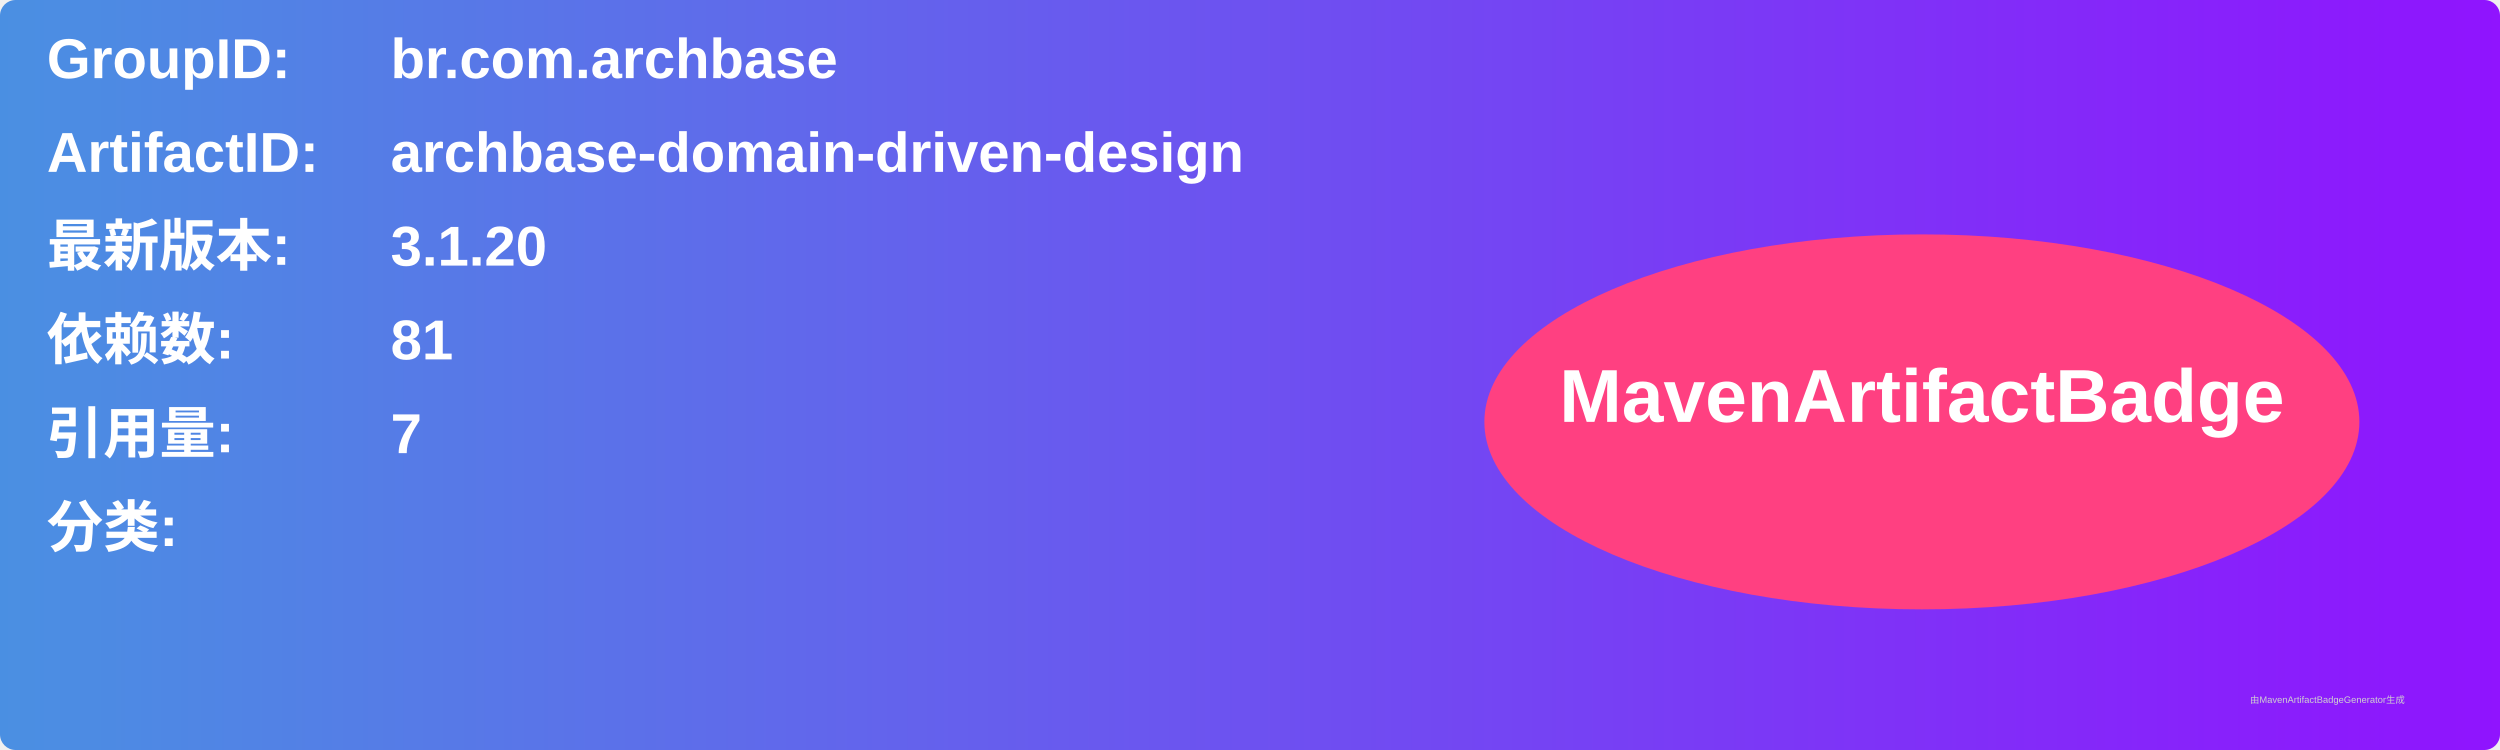
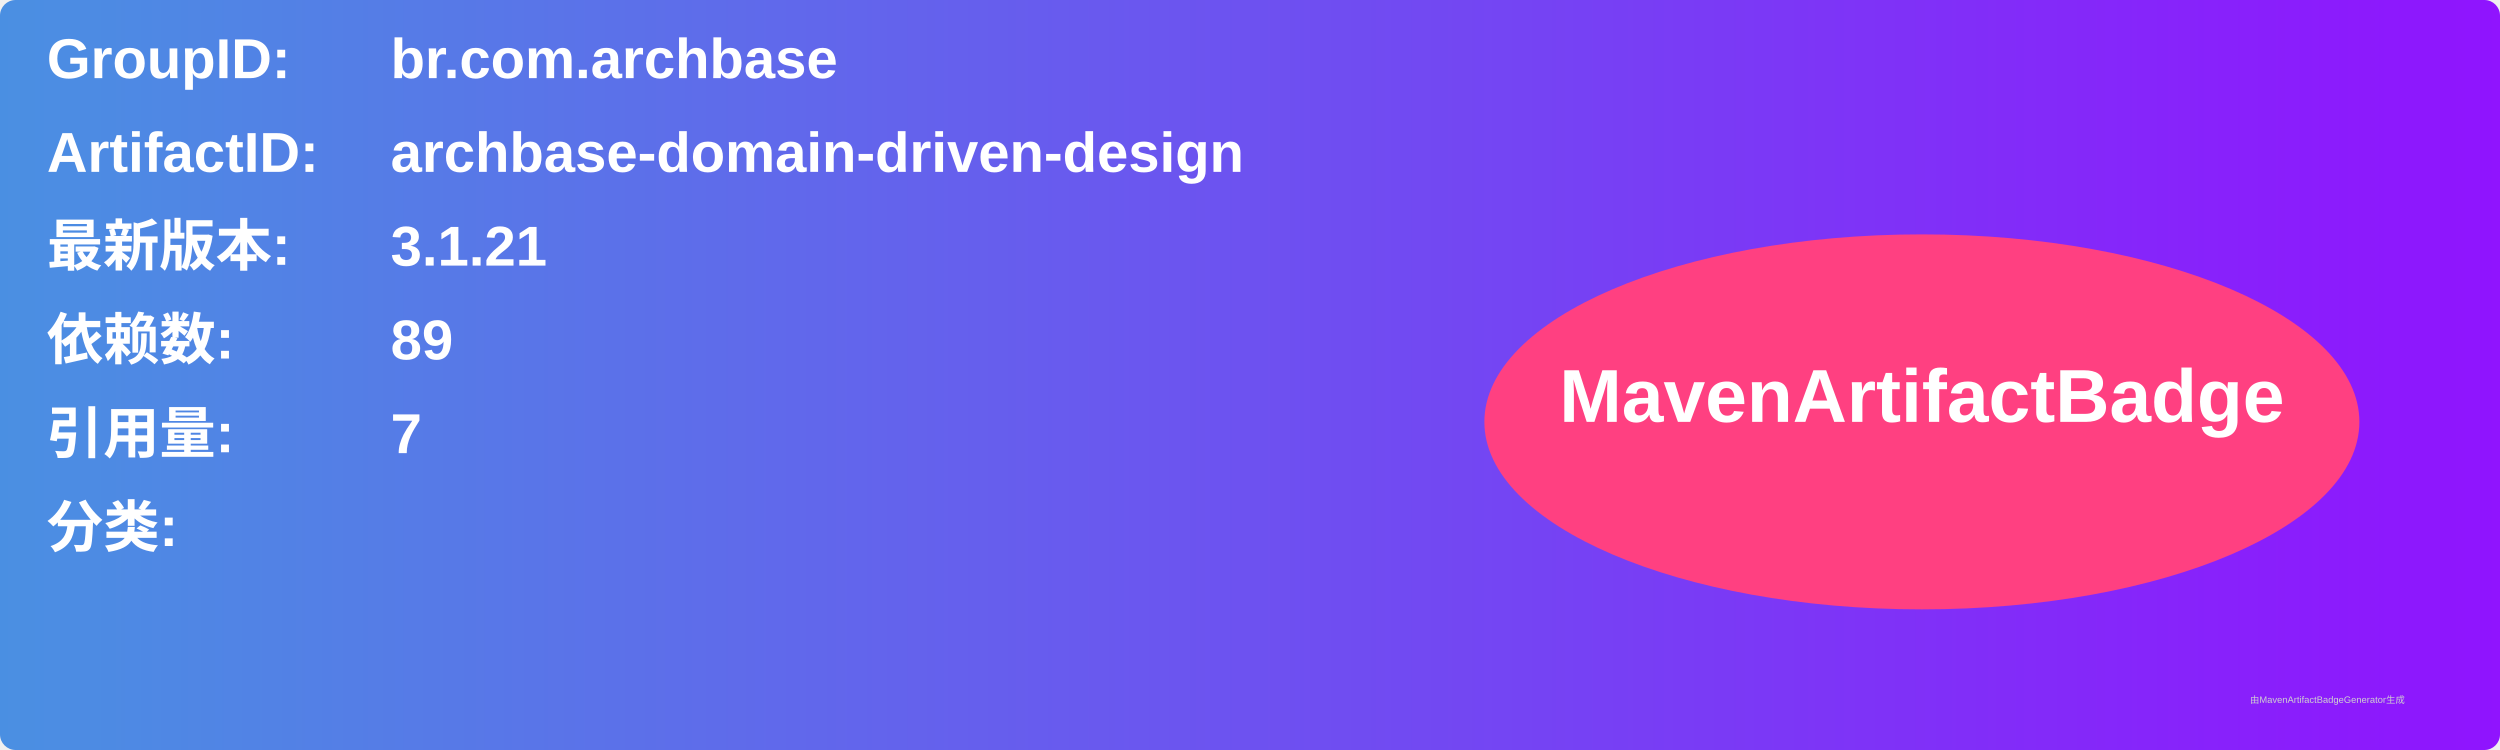
<svg xmlns="http://www.w3.org/2000/svg" width="800" height="240" viewBox="0 0 800 240">
  <linearGradient id="grad" x1="0%" y1="0%" x2="100%" y2="0%">
    <stop offset="0%" stop-color="#4a90e2" />
    <stop offset="100%" stop-color="#9013fe" />
  </linearGradient>
  <rect width="100%" height="100%" rx="5" ry="5" fill="url(#grad)" />
  <g transform="translate(15, 15)">
    <text x="0" y="10" font-family="Arial" font-size="18" fill="white" font-weight="bold" width="260">GroupID:</text>
    <text x="110" y="10" font-family="Arial" font-size="18" fill="white" font-weight="bold" width="460">br.com.archbase</text>
    <text x="0" y="40" font-family="Arial" font-size="18" fill="white" font-weight="bold" width="260">ArtifactID:</text>
    <text x="110" y="40" font-family="Arial" font-size="18" fill="white" font-weight="bold" width="460">archbase-domain-driven-design</text>
    <text x="0" y="70" font-family="Arial" font-size="18" fill="white" font-weight="bold">最新版本:</text>
    <text x="110" y="70" font-family="Arial" font-size="18" fill="white" font-weight="bold">
-       <tspan font-weight="bold">3.1.20</tspan>
+       <tspan font-weight="bold">3.1.21</tspan>
    </text>
    <text x="0" y="100" font-family="Arial" font-size="18" fill="white" font-weight="bold">依赖数: </text>
    <text x="110" y="100" font-family="Arial" font-size="18" fill="white">
-       <tspan font-weight="bold">81</tspan>
+       <tspan font-weight="bold">89</tspan>
    </text>
    <text x="0" y="130" font-family="Arial" font-size="18" fill="white" font-weight="bold">引用量: </text>
    <text x="110" y="130" font-family="Arial" font-size="18" fill="white">
      <tspan font-weight="bold">7</tspan>
    </text>
    <text x="0" y="160" font-family="Arial" font-size="18" fill="white" font-weight="bold">分类:</text>
    <text x="10" y="190" font-family="Arial" font-size="10" fill="white">
      <tspan font-weight="bold" />
    </text>
    <ellipse cx="600" cy="120" rx="140" ry="60" fill="#ff4081" />
    <text x="600" y="120" text-anchor="middle" font-family="Arial" font-size="24" fill="white" font-weight="bold">MavenArtifactBadge</text>
  </g>
  <text x="720" y="225" font-family="Arial" font-size="3" fill="#d0d0d0">由MavenArtifactBadgeGenerator生成</text>
</svg>
